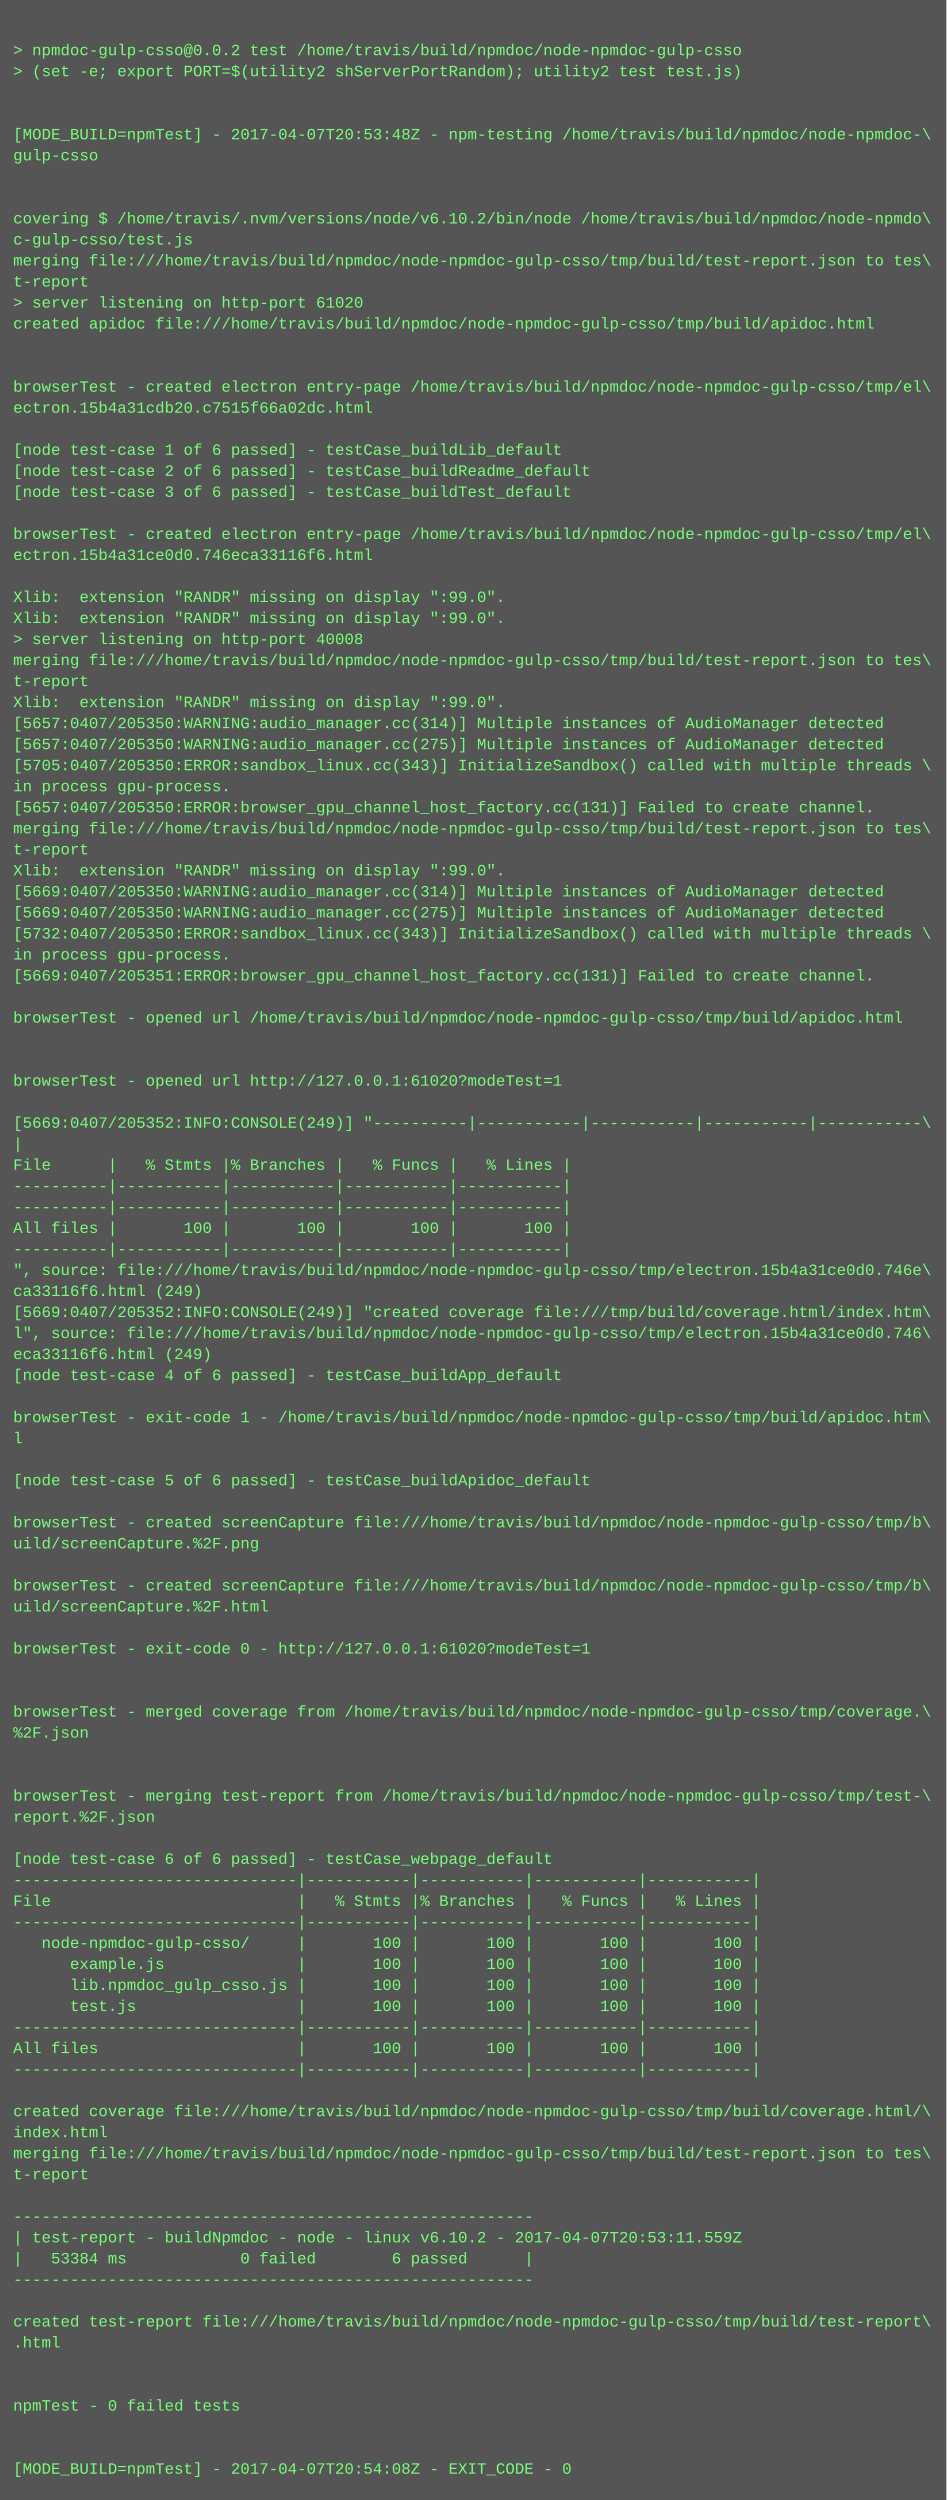
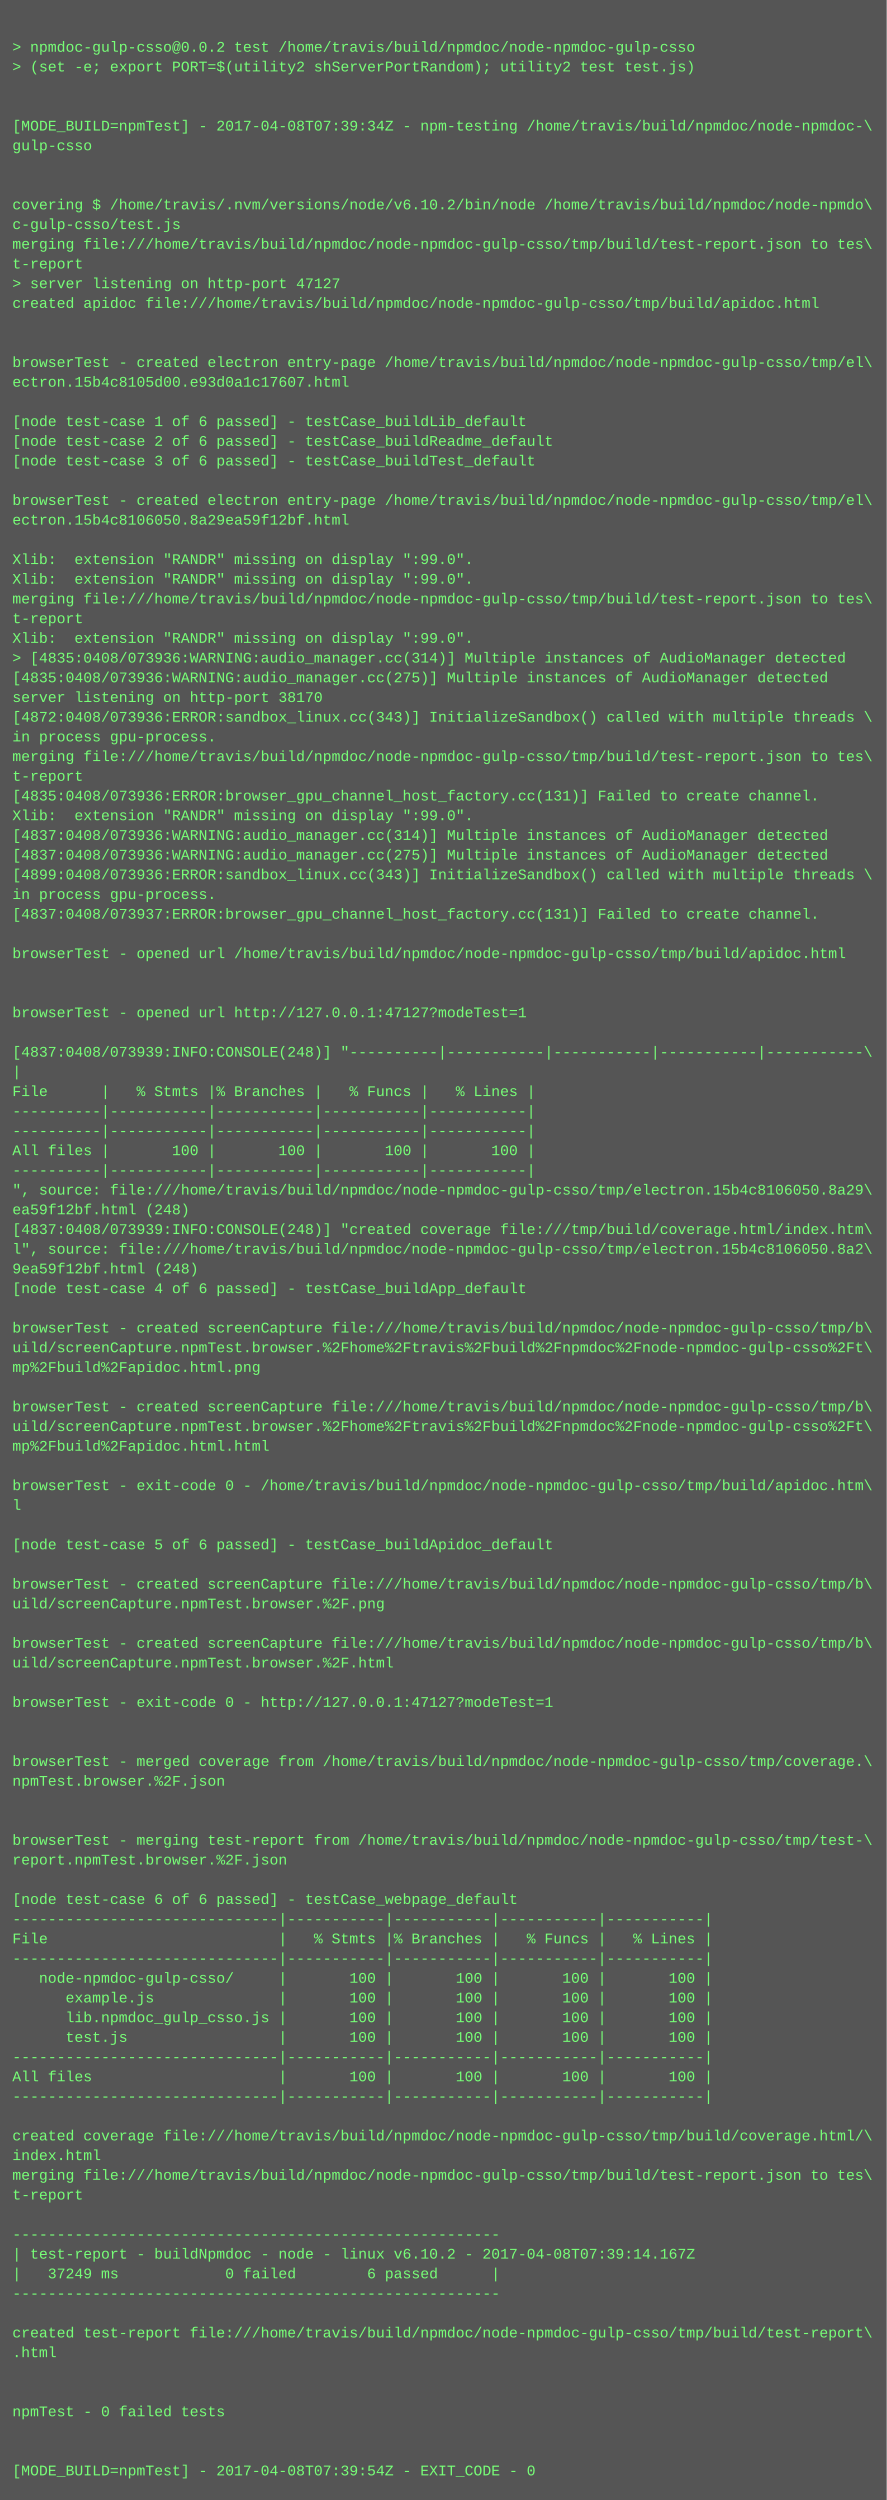
- <svg xmlns="http://www.w3.org/2000/svg" height="1902" width="720">
-   <rect height="1902" fill="#555" width="720" />
+ <svg xmlns="http://www.w3.org/2000/svg" height="2030" width="720">
+   <rect height="2030" fill="#555" width="720" />
  <text fill="#7f7" font-family="Courier New" font-size="12" xml:space="preserve">
    <tspan x="10" y="26" />
    <tspan x="10" y="42">&gt; npmdoc-gulp-csso@0.0.2 test /home/travis/build/npmdoc/node-npmdoc-gulp-csso</tspan>
    <tspan x="10" y="58">&gt; (set -e; export PORT=$(utility2 shServerPortRandom); utility2 test test.js)</tspan>
    <tspan x="10" y="74" />
    <tspan x="10" y="90" />
-     <tspan x="10" y="106">[MODE_BUILD=npmTest] - 2017-04-07T20:53:48Z - npm-testing /home/travis/build/npmdoc/node-npmdoc-\</tspan>
+     <tspan x="10" y="106">[MODE_BUILD=npmTest] - 2017-04-08T07:39:34Z - npm-testing /home/travis/build/npmdoc/node-npmdoc-\</tspan>
    <tspan x="10" y="122">gulp-csso</tspan>
    <tspan x="10" y="138" />
    <tspan x="10" y="154" />
    <tspan x="10" y="170">covering $ /home/travis/.nvm/versions/node/v6.10.2/bin/node /home/travis/build/npmdoc/node-npmdo\</tspan>
    <tspan x="10" y="186">c-gulp-csso/test.js</tspan>
    <tspan x="10" y="202">merging file:///home/travis/build/npmdoc/node-npmdoc-gulp-csso/tmp/build/test-report.json to tes\</tspan>
    <tspan x="10" y="218">t-report</tspan>
-     <tspan x="10" y="234">&gt; server listening on http-port 61020</tspan>
+     <tspan x="10" y="234">&gt; server listening on http-port 47127</tspan>
    <tspan x="10" y="250">created apidoc file:///home/travis/build/npmdoc/node-npmdoc-gulp-csso/tmp/build/apidoc.html</tspan>
    <tspan x="10" y="266" />
    <tspan x="10" y="282" />
    <tspan x="10" y="298">browserTest - created electron entry-page /home/travis/build/npmdoc/node-npmdoc-gulp-csso/tmp/el\</tspan>
-     <tspan x="10" y="314">ectron.15b4a31cdb20.c7515f66a02dc.html</tspan>
+     <tspan x="10" y="314">ectron.15b4c8105d00.e93d0a1c17607.html</tspan>
    <tspan x="10" y="330" />
    <tspan x="10" y="346">[node test-case 1 of 6 passed] - testCase_buildLib_default</tspan>
    <tspan x="10" y="362">[node test-case 2 of 6 passed] - testCase_buildReadme_default</tspan>
    <tspan x="10" y="378">[node test-case 3 of 6 passed] - testCase_buildTest_default</tspan>
    <tspan x="10" y="394" />
    <tspan x="10" y="410">browserTest - created electron entry-page /home/travis/build/npmdoc/node-npmdoc-gulp-csso/tmp/el\</tspan>
-     <tspan x="10" y="426">ectron.15b4a31ce0d0.746eca33116f6.html</tspan>
+     <tspan x="10" y="426">ectron.15b4c8106050.8a29ea59f12bf.html</tspan>
    <tspan x="10" y="442" />
    <tspan x="10" y="458">Xlib:  extension "RANDR" missing on display ":99.0".</tspan>
    <tspan x="10" y="474">Xlib:  extension "RANDR" missing on display ":99.0".</tspan>
-     <tspan x="10" y="490">&gt; server listening on http-port 40008</tspan>
-     <tspan x="10" y="506">merging file:///home/travis/build/npmdoc/node-npmdoc-gulp-csso/tmp/build/test-report.json to tes\</tspan>
-     <tspan x="10" y="522">t-report</tspan>
-     <tspan x="10" y="538">Xlib:  extension "RANDR" missing on display ":99.0".</tspan>
-     <tspan x="10" y="554">[5657:0407/205350:WARNING:audio_manager.cc(314)] Multiple instances of AudioManager detected</tspan>
-     <tspan x="10" y="570">[5657:0407/205350:WARNING:audio_manager.cc(275)] Multiple instances of AudioManager detected</tspan>
-     <tspan x="10" y="586">[5705:0407/205350:ERROR:sandbox_linux.cc(343)] InitializeSandbox() called with multiple threads \</tspan>
+     <tspan x="10" y="490">merging file:///home/travis/build/npmdoc/node-npmdoc-gulp-csso/tmp/build/test-report.json to tes\</tspan>
+     <tspan x="10" y="506">t-report</tspan>
+     <tspan x="10" y="522">Xlib:  extension "RANDR" missing on display ":99.0".</tspan>
+     <tspan x="10" y="538">&gt; [4835:0408/073936:WARNING:audio_manager.cc(314)] Multiple instances of AudioManager detected</tspan>
+     <tspan x="10" y="554">[4835:0408/073936:WARNING:audio_manager.cc(275)] Multiple instances of AudioManager detected</tspan>
+     <tspan x="10" y="570">server listening on http-port 38170</tspan>
+     <tspan x="10" y="586">[4872:0408/073936:ERROR:sandbox_linux.cc(343)] InitializeSandbox() called with multiple threads \</tspan>
    <tspan x="10" y="602">in process gpu-process. </tspan>
-     <tspan x="10" y="618">[5657:0407/205350:ERROR:browser_gpu_channel_host_factory.cc(131)] Failed to create channel.</tspan>
-     <tspan x="10" y="634">merging file:///home/travis/build/npmdoc/node-npmdoc-gulp-csso/tmp/build/test-report.json to tes\</tspan>
-     <tspan x="10" y="650">t-report</tspan>
+     <tspan x="10" y="618">merging file:///home/travis/build/npmdoc/node-npmdoc-gulp-csso/tmp/build/test-report.json to tes\</tspan>
+     <tspan x="10" y="634">t-report</tspan>
+     <tspan x="10" y="650">[4835:0408/073936:ERROR:browser_gpu_channel_host_factory.cc(131)] Failed to create channel.</tspan>
    <tspan x="10" y="666">Xlib:  extension "RANDR" missing on display ":99.0".</tspan>
-     <tspan x="10" y="682">[5669:0407/205350:WARNING:audio_manager.cc(314)] Multiple instances of AudioManager detected</tspan>
-     <tspan x="10" y="698">[5669:0407/205350:WARNING:audio_manager.cc(275)] Multiple instances of AudioManager detected</tspan>
-     <tspan x="10" y="714">[5732:0407/205350:ERROR:sandbox_linux.cc(343)] InitializeSandbox() called with multiple threads \</tspan>
+     <tspan x="10" y="682">[4837:0408/073936:WARNING:audio_manager.cc(314)] Multiple instances of AudioManager detected</tspan>
+     <tspan x="10" y="698">[4837:0408/073936:WARNING:audio_manager.cc(275)] Multiple instances of AudioManager detected</tspan>
+     <tspan x="10" y="714">[4899:0408/073936:ERROR:sandbox_linux.cc(343)] InitializeSandbox() called with multiple threads \</tspan>
    <tspan x="10" y="730">in process gpu-process. </tspan>
-     <tspan x="10" y="746">[5669:0407/205351:ERROR:browser_gpu_channel_host_factory.cc(131)] Failed to create channel.</tspan>
+     <tspan x="10" y="746">[4837:0408/073937:ERROR:browser_gpu_channel_host_factory.cc(131)] Failed to create channel.</tspan>
    <tspan x="10" y="762" />
    <tspan x="10" y="778">browserTest - opened url /home/travis/build/npmdoc/node-npmdoc-gulp-csso/tmp/build/apidoc.html</tspan>
    <tspan x="10" y="794" />
    <tspan x="10" y="810" />
-     <tspan x="10" y="826">browserTest - opened url http://127.0.0.1:61020?modeTest=1</tspan>
+     <tspan x="10" y="826">browserTest - opened url http://127.0.0.1:47127?modeTest=1</tspan>
    <tspan x="10" y="842" />
-     <tspan x="10" y="858">[5669:0407/205352:INFO:CONSOLE(249)] "----------|-----------|-----------|-----------|-----------\</tspan>
+     <tspan x="10" y="858">[4837:0408/073939:INFO:CONSOLE(248)] "----------|-----------|-----------|-----------|-----------\</tspan>
    <tspan x="10" y="874">|</tspan>
    <tspan x="10" y="890">File      |   % Stmts |% Branches |   % Funcs |   % Lines |</tspan>
    <tspan x="10" y="906">----------|-----------|-----------|-----------|-----------|</tspan>
    <tspan x="10" y="922">----------|-----------|-----------|-----------|-----------|</tspan>
    <tspan x="10" y="938">All files |       100 |       100 |       100 |       100 |</tspan>
    <tspan x="10" y="954">----------|-----------|-----------|-----------|-----------|</tspan>
-     <tspan x="10" y="970">", source: file:///home/travis/build/npmdoc/node-npmdoc-gulp-csso/tmp/electron.15b4a31ce0d0.746e\</tspan>
-     <tspan x="10" y="986">ca33116f6.html (249)</tspan>
-     <tspan x="10" y="1002">[5669:0407/205352:INFO:CONSOLE(249)] "created coverage file:///tmp/build/coverage.html/index.htm\</tspan>
-     <tspan x="10" y="1018">l", source: file:///home/travis/build/npmdoc/node-npmdoc-gulp-csso/tmp/electron.15b4a31ce0d0.746\</tspan>
-     <tspan x="10" y="1034">eca33116f6.html (249)</tspan>
+     <tspan x="10" y="970">", source: file:///home/travis/build/npmdoc/node-npmdoc-gulp-csso/tmp/electron.15b4c8106050.8a29\</tspan>
+     <tspan x="10" y="986">ea59f12bf.html (248)</tspan>
+     <tspan x="10" y="1002">[4837:0408/073939:INFO:CONSOLE(248)] "created coverage file:///tmp/build/coverage.html/index.htm\</tspan>
+     <tspan x="10" y="1018">l", source: file:///home/travis/build/npmdoc/node-npmdoc-gulp-csso/tmp/electron.15b4c8106050.8a2\</tspan>
+     <tspan x="10" y="1034">9ea59f12bf.html (248)</tspan>
    <tspan x="10" y="1050">[node test-case 4 of 6 passed] - testCase_buildApp_default</tspan>
    <tspan x="10" y="1066" />
-     <tspan x="10" y="1082">browserTest - exit-code 1 - /home/travis/build/npmdoc/node-npmdoc-gulp-csso/tmp/build/apidoc.htm\</tspan>
-     <tspan x="10" y="1098">l</tspan>
-     <tspan x="10" y="1114" />
-     <tspan x="10" y="1130">[node test-case 5 of 6 passed] - testCase_buildApidoc_default</tspan>
-     <tspan x="10" y="1146" />
-     <tspan x="10" y="1162">browserTest - created screenCapture file:///home/travis/build/npmdoc/node-npmdoc-gulp-csso/tmp/b\</tspan>
-     <tspan x="10" y="1178">uild/screenCapture.%2F.png</tspan>
+     <tspan x="10" y="1082">browserTest - created screenCapture file:///home/travis/build/npmdoc/node-npmdoc-gulp-csso/tmp/b\</tspan>
+     <tspan x="10" y="1098">uild/screenCapture.npmTest.browser.%2Fhome%2Ftravis%2Fbuild%2Fnpmdoc%2Fnode-npmdoc-gulp-csso%2Ft\</tspan>
+     <tspan x="10" y="1114">mp%2Fbuild%2Fapidoc.html.png</tspan>
+     <tspan x="10" y="1130" />
+     <tspan x="10" y="1146">browserTest - created screenCapture file:///home/travis/build/npmdoc/node-npmdoc-gulp-csso/tmp/b\</tspan>
+     <tspan x="10" y="1162">uild/screenCapture.npmTest.browser.%2Fhome%2Ftravis%2Fbuild%2Fnpmdoc%2Fnode-npmdoc-gulp-csso%2Ft\</tspan>
+     <tspan x="10" y="1178">mp%2Fbuild%2Fapidoc.html.html</tspan>
    <tspan x="10" y="1194" />
-     <tspan x="10" y="1210">browserTest - created screenCapture file:///home/travis/build/npmdoc/node-npmdoc-gulp-csso/tmp/b\</tspan>
-     <tspan x="10" y="1226">uild/screenCapture.%2F.html</tspan>
+     <tspan x="10" y="1210">browserTest - exit-code 0 - /home/travis/build/npmdoc/node-npmdoc-gulp-csso/tmp/build/apidoc.htm\</tspan>
+     <tspan x="10" y="1226">l</tspan>
    <tspan x="10" y="1242" />
-     <tspan x="10" y="1258">browserTest - exit-code 0 - http://127.0.0.1:61020?modeTest=1</tspan>
+     <tspan x="10" y="1258">[node test-case 5 of 6 passed] - testCase_buildApidoc_default</tspan>
    <tspan x="10" y="1274" />
-     <tspan x="10" y="1290" />
-     <tspan x="10" y="1306">browserTest - merged coverage from /home/travis/build/npmdoc/node-npmdoc-gulp-csso/tmp/coverage.\</tspan>
-     <tspan x="10" y="1322">%2F.json</tspan>
-     <tspan x="10" y="1338" />
-     <tspan x="10" y="1354" />
-     <tspan x="10" y="1370">browserTest - merging test-report from /home/travis/build/npmdoc/node-npmdoc-gulp-csso/tmp/test-\</tspan>
-     <tspan x="10" y="1386">report.%2F.json</tspan>
+     <tspan x="10" y="1290">browserTest - created screenCapture file:///home/travis/build/npmdoc/node-npmdoc-gulp-csso/tmp/b\</tspan>
+     <tspan x="10" y="1306">uild/screenCapture.npmTest.browser.%2F.png</tspan>
+     <tspan x="10" y="1322" />
+     <tspan x="10" y="1338">browserTest - created screenCapture file:///home/travis/build/npmdoc/node-npmdoc-gulp-csso/tmp/b\</tspan>
+     <tspan x="10" y="1354">uild/screenCapture.npmTest.browser.%2F.html</tspan>
+     <tspan x="10" y="1370" />
+     <tspan x="10" y="1386">browserTest - exit-code 0 - http://127.0.0.1:47127?modeTest=1</tspan>
    <tspan x="10" y="1402" />
-     <tspan x="10" y="1418">[node test-case 6 of 6 passed] - testCase_webpage_default</tspan>
-     <tspan x="10" y="1434">------------------------------|-----------|-----------|-----------|-----------|</tspan>
-     <tspan x="10" y="1450">File                          |   % Stmts |% Branches |   % Funcs |   % Lines |</tspan>
-     <tspan x="10" y="1466">------------------------------|-----------|-----------|-----------|-----------|</tspan>
-     <tspan x="10" y="1482">   node-npmdoc-gulp-csso/     |       100 |       100 |       100 |       100 |</tspan>
-     <tspan x="10" y="1498">      example.js              |       100 |       100 |       100 |       100 |</tspan>
-     <tspan x="10" y="1514">      lib.npmdoc_gulp_csso.js |       100 |       100 |       100 |       100 |</tspan>
-     <tspan x="10" y="1530">      test.js                 |       100 |       100 |       100 |       100 |</tspan>
-     <tspan x="10" y="1546">------------------------------|-----------|-----------|-----------|-----------|</tspan>
-     <tspan x="10" y="1562">All files                     |       100 |       100 |       100 |       100 |</tspan>
-     <tspan x="10" y="1578">------------------------------|-----------|-----------|-----------|-----------|</tspan>
-     <tspan x="10" y="1594" />
-     <tspan x="10" y="1610">created coverage file:///home/travis/build/npmdoc/node-npmdoc-gulp-csso/tmp/build/coverage.html/\</tspan>
-     <tspan x="10" y="1626">index.html</tspan>
-     <tspan x="10" y="1642">merging file:///home/travis/build/npmdoc/node-npmdoc-gulp-csso/tmp/build/test-report.json to tes\</tspan>
-     <tspan x="10" y="1658">t-report</tspan>
-     <tspan x="10" y="1674" />
-     <tspan x="10" y="1690">-------------------------------------------------------</tspan>
-     <tspan x="10" y="1706">| test-report - buildNpmdoc - node - linux v6.10.2 - 2017-04-07T20:53:11.559Z</tspan>
-     <tspan x="10" y="1722">|   53384 ms            0 failed        6 passed      |</tspan>
-     <tspan x="10" y="1738">-------------------------------------------------------</tspan>
-     <tspan x="10" y="1754" />
-     <tspan x="10" y="1770">created test-report file:///home/travis/build/npmdoc/node-npmdoc-gulp-csso/tmp/build/test-report\</tspan>
-     <tspan x="10" y="1786">.html</tspan>
+     <tspan x="10" y="1418" />
+     <tspan x="10" y="1434">browserTest - merged coverage from /home/travis/build/npmdoc/node-npmdoc-gulp-csso/tmp/coverage.\</tspan>
+     <tspan x="10" y="1450">npmTest.browser.%2F.json</tspan>
+     <tspan x="10" y="1466" />
+     <tspan x="10" y="1482" />
+     <tspan x="10" y="1498">browserTest - merging test-report from /home/travis/build/npmdoc/node-npmdoc-gulp-csso/tmp/test-\</tspan>
+     <tspan x="10" y="1514">report.npmTest.browser.%2F.json</tspan>
+     <tspan x="10" y="1530" />
+     <tspan x="10" y="1546">[node test-case 6 of 6 passed] - testCase_webpage_default</tspan>
+     <tspan x="10" y="1562">------------------------------|-----------|-----------|-----------|-----------|</tspan>
+     <tspan x="10" y="1578">File                          |   % Stmts |% Branches |   % Funcs |   % Lines |</tspan>
+     <tspan x="10" y="1594">------------------------------|-----------|-----------|-----------|-----------|</tspan>
+     <tspan x="10" y="1610">   node-npmdoc-gulp-csso/     |       100 |       100 |       100 |       100 |</tspan>
+     <tspan x="10" y="1626">      example.js              |       100 |       100 |       100 |       100 |</tspan>
+     <tspan x="10" y="1642">      lib.npmdoc_gulp_csso.js |       100 |       100 |       100 |       100 |</tspan>
+     <tspan x="10" y="1658">      test.js                 |       100 |       100 |       100 |       100 |</tspan>
+     <tspan x="10" y="1674">------------------------------|-----------|-----------|-----------|-----------|</tspan>
+     <tspan x="10" y="1690">All files                     |       100 |       100 |       100 |       100 |</tspan>
+     <tspan x="10" y="1706">------------------------------|-----------|-----------|-----------|-----------|</tspan>
+     <tspan x="10" y="1722" />
+     <tspan x="10" y="1738">created coverage file:///home/travis/build/npmdoc/node-npmdoc-gulp-csso/tmp/build/coverage.html/\</tspan>
+     <tspan x="10" y="1754">index.html</tspan>
+     <tspan x="10" y="1770">merging file:///home/travis/build/npmdoc/node-npmdoc-gulp-csso/tmp/build/test-report.json to tes\</tspan>
+     <tspan x="10" y="1786">t-report</tspan>
    <tspan x="10" y="1802" />
-     <tspan x="10" y="1818" />
-     <tspan x="10" y="1834">npmTest - 0 failed tests</tspan>
-     <tspan x="10" y="1850" />
-     <tspan x="10" y="1866" />
-     <tspan x="10" y="1882">[MODE_BUILD=npmTest] - 2017-04-07T20:54:08Z - EXIT_CODE - 0</tspan>
+     <tspan x="10" y="1818">-------------------------------------------------------</tspan>
+     <tspan x="10" y="1834">| test-report - buildNpmdoc - node - linux v6.10.2 - 2017-04-08T07:39:14.167Z</tspan>
+     <tspan x="10" y="1850">|   37249 ms            0 failed        6 passed      |</tspan>
+     <tspan x="10" y="1866">-------------------------------------------------------</tspan>
+     <tspan x="10" y="1882" />
+     <tspan x="10" y="1898">created test-report file:///home/travis/build/npmdoc/node-npmdoc-gulp-csso/tmp/build/test-report\</tspan>
+     <tspan x="10" y="1914">.html</tspan>
+     <tspan x="10" y="1930" />
+     <tspan x="10" y="1946" />
+     <tspan x="10" y="1962">npmTest - 0 failed tests</tspan>
+     <tspan x="10" y="1978" />
+     <tspan x="10" y="1994" />
+     <tspan x="10" y="2010">[MODE_BUILD=npmTest] - 2017-04-08T07:39:54Z - EXIT_CODE - 0</tspan>
  </text>
</svg>
